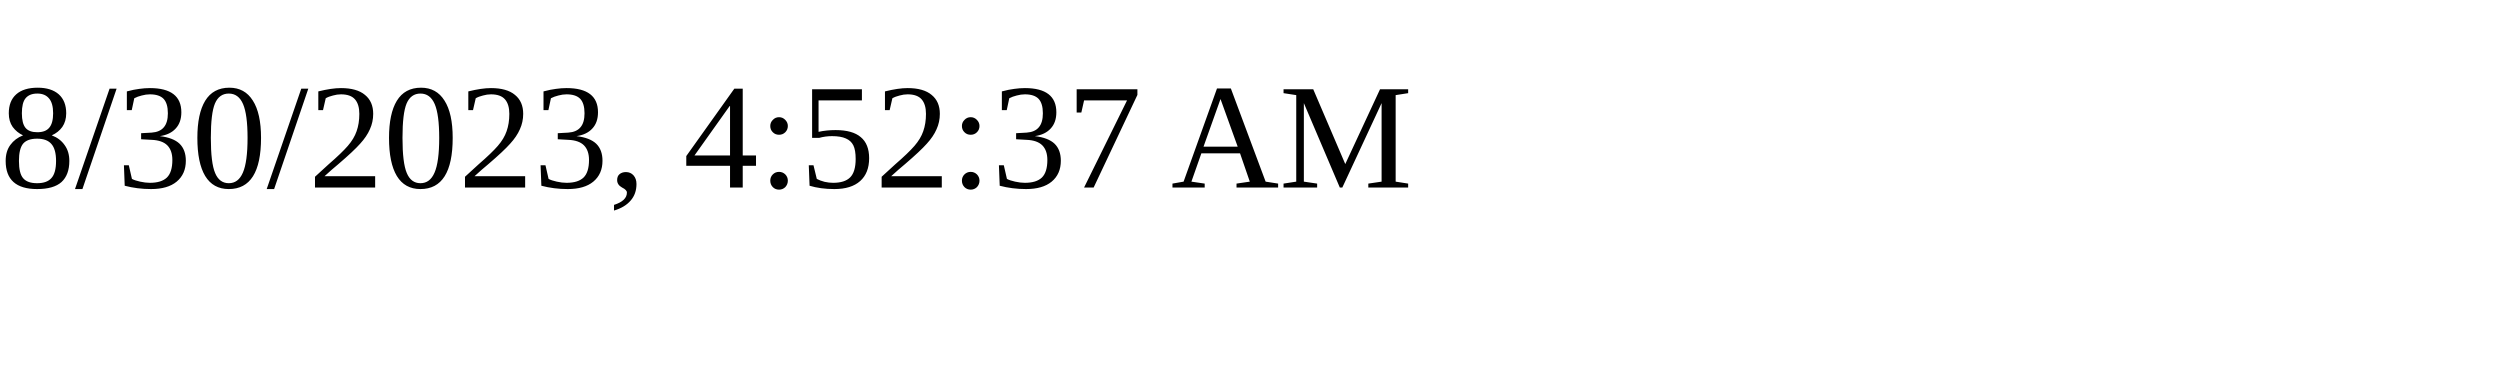
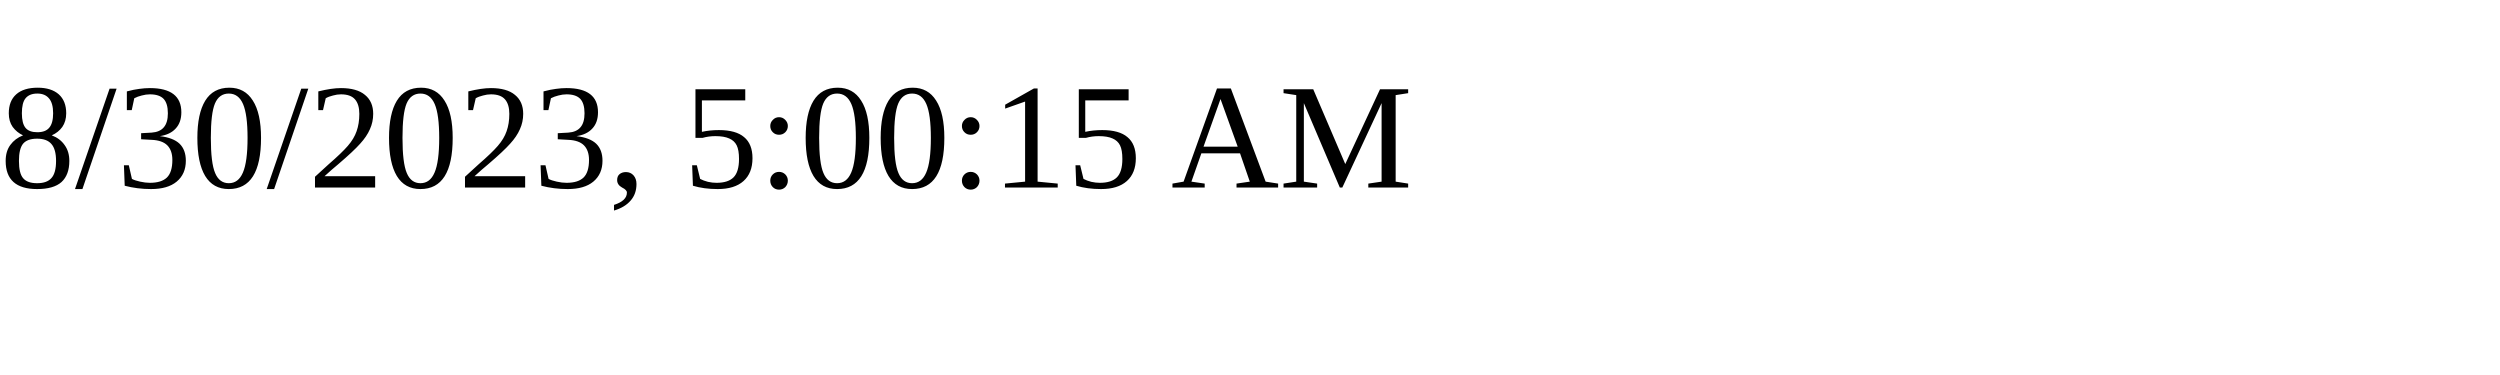
<svg xmlns="http://www.w3.org/2000/svg" height="30" width="200">
-   <text x="0" y="15">8/30/2023, 4:52:37 AM</text>
+   <text x="0" y="15">8/30/2023, 5:00:15 AM</text>
</svg>
